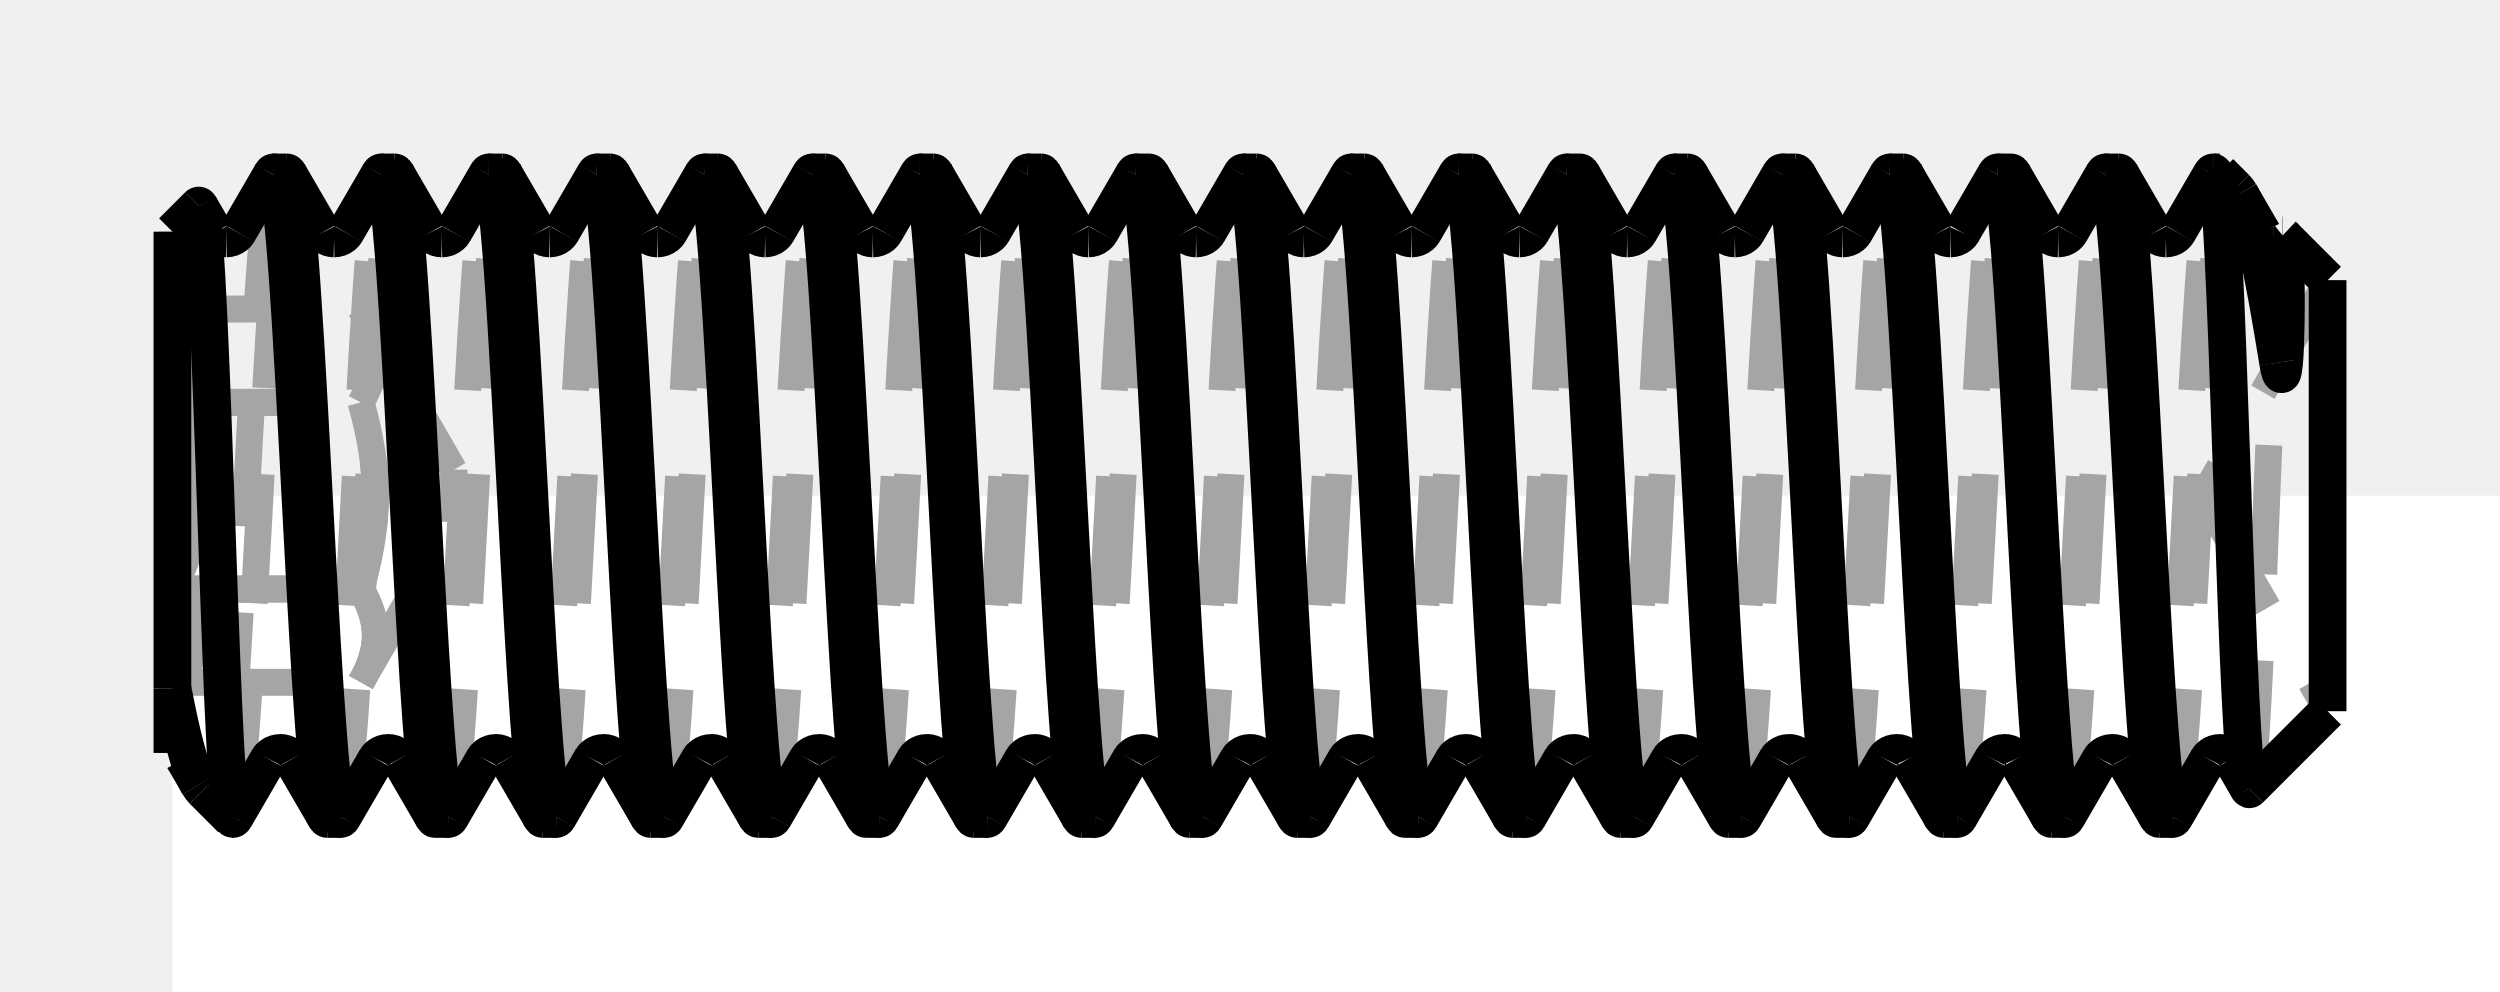
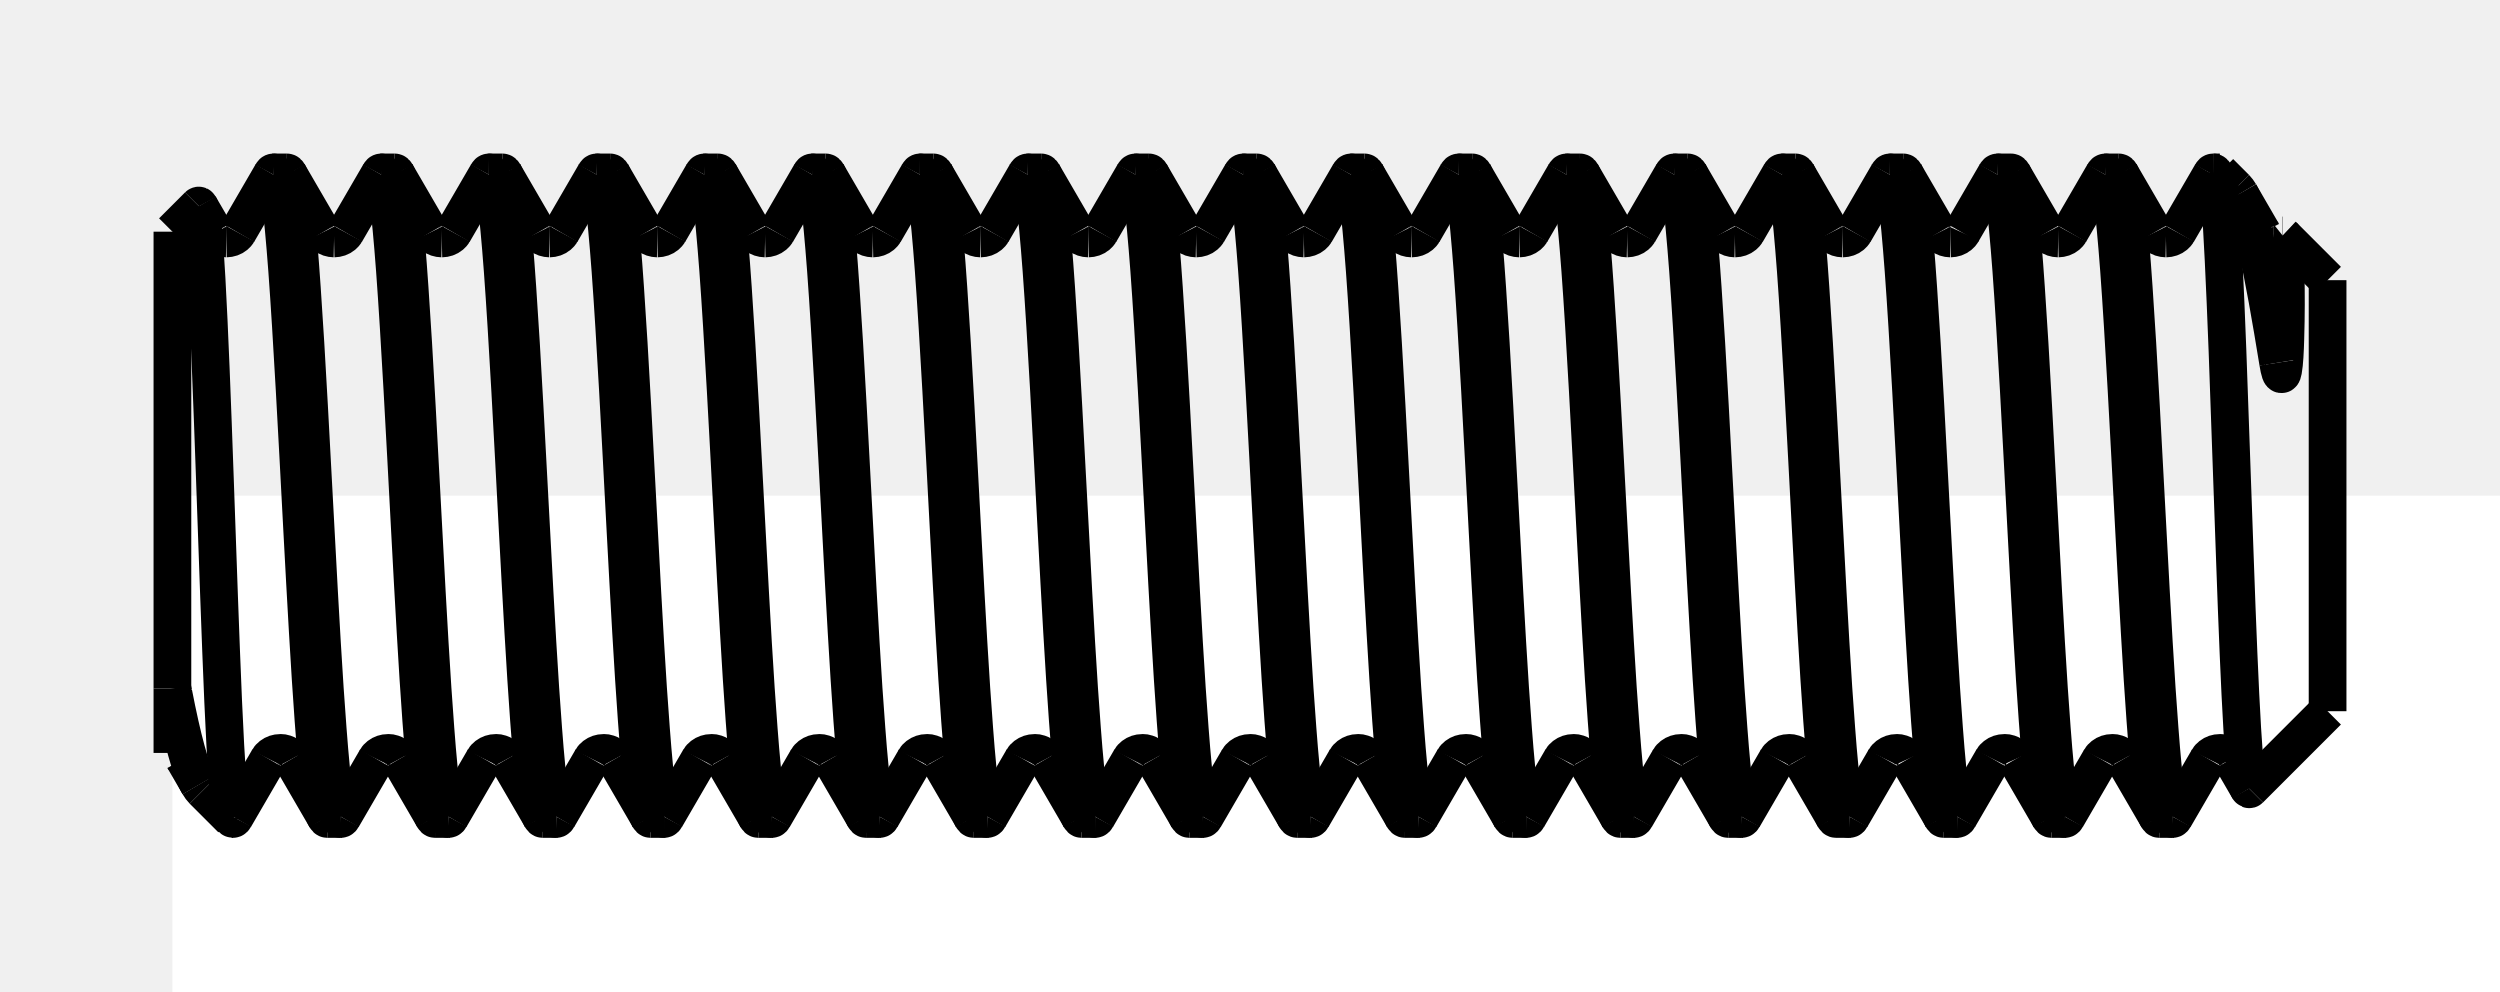
<svg xmlns="http://www.w3.org/2000/svg" viewBox="-1.6 -4.6 23.2 9.2">
  <rect width="100%" height="100%" fill="white" />
-   <g fill="none" stroke="rgb(165, 165, 165)" stroke-dasharray="1.2,0.8" stroke-linecap="butt" stroke-linejoin="miter" stroke-width="0.25" transform="scale(1, -1)">
-     <path d="M0, 2.45 Q0, 2.432 0, 2.414  Q0, 2.361 0, 2.308  Q0, 2.222 0, 2.135  Q0, 2.018 0, 1.9  Q0, 1.755 0, 1.61  Q0, 1.441 0, 1.273  Q0, 1.085 0, 0.898  Q0, 0.698 0, 0.498  Q0, 0.084 0, -0.334  Q0, -0.538 0, -0.742  Q0, -0.935 0, -1.128  Q0, -1.305 0, -1.481  Q0, -1.636 0, -1.791 " />
-     <path d="M0, -1.791 C0, -1.928 0, -2.06 0, -2.16  C0, -2.309 0, -2.384 0, -2.387 " />
-     <path d="M0, -1.741 L0, -1.697  L0, -1.568  L0, -1.361  L0, -1.085  L0, -0.755  L0, -0.387  L0, -1.11022e-16  L0, 0.387  L0, 0.755  L0, 1.085  L0, 1.361  L0, 1.568  L0, 1.697  L0, 1.741 " />
-     <path d="M0, 1.741 L0, 1.697  L0, 1.568  L0, 1.361  L0, 1.085  L0, 0.755  L0, 0.387  L0, 3.33067e-16  L0, -0.387  L0, -0.755  L0, -1.085  L0, -1.361  L0, -1.568  L0, -1.697  L0, -1.741 " />
-     <path d="M0.241, 2.691 C0.222, 2.673 0.202, 2.502 0.183, 2.207  C0.164, 1.918 0.144, 1.508 0.125, 1.043  C0.087, 0.142 0.048, -0.957 0.009, -1.641 " />
-     <path d="M0.009, -1.641 Q0.004, -1.72 8.67362e-18, -1.791 " />
-     <path d="M0.284, -2.734 C0.376, -2.828 0.464, -2.662 0.55, -2.281 " />
-     <path d="M0.55, -2.281 C0.55, -2.51 0.55, -2.691 0.55, -2.814  C0.55, -2.848 0.55, -2.879 0.55, -2.905  C0.55, -2.929 0.55, -2.949 0.55, -2.966  C0.55, -2.98 0.55, -2.99 0.55, -2.996  C0.55, -2.997 0.55, -2.999 0.55, -3 " />
-     <path d="M0.009, 0.866 L0.071, 0.733  L0.124, 0.604  L0.166, 0.479  L0.199, 0.356  L0.222, 0.236  L0.236, 0.118  L0.241, -1.66533e-16  L0.236, -0.118  L0.222, -0.236  L0.199, -0.356  L0.166, -0.479  L0.124, -0.604  L0.071, -0.733  L0.009, -0.866 " />
-     <path d="M0.009, -0.866 L0.071, -0.933  L0.124, -0.997  L0.166, -1.06  L0.199, -1.121  L0.222, -1.181  L0.236, -1.24  L0.241, -1.299  L0.236, -1.358  L0.222, -1.417  L0.199, -1.477  L0.166, -1.538  L0.124, -1.601  L0.071, -1.665  L0.009, -1.732 " />
-     <path id="11" d=" M 4.35515e-16 -1.741 L 0.009 -1.732 " />
-     <path d="M0.009, -1.732 L0.071, -1.665  L0.124, -1.601  L0.166, -1.538  L0.199, -1.477  L0.222, -1.417  L0.236, -1.358  L0.241, -1.299  L0.236, -1.24  L0.222, -1.181  L0.199, -1.121  L0.166, -1.06  L0.124, -0.997  L0.071, -0.933  L0.009, -0.866 " />
-     <path d="M0.009, -0.866 L0.071, -0.733  L0.124, -0.604  L0.166, -0.479  L0.199, -0.356  L0.222, -0.236  L0.236, -0.118  L0.241, 5.55112e-17  L0.236, 0.118  L0.222, 0.236  L0.199, 0.356  L0.166, 0.479  L0.124, 0.604  L0.071, 0.733  L0.009, 0.866 " />
-     <path d="M0.009, 0.866 L0.071, 0.933  L0.124, 0.997  L0.166, 1.06  L0.199, 1.121  L0.222, 1.181  L0.236, 1.24  L0.241, 1.299  L0.236, 1.358  L0.222, 1.417  L0.199, 1.477  L0.166, 1.538  L0.124, 1.601  L0.071, 1.665  L0.009, 1.732 " />
-     <path d="M0.009, 1.732 L0.071, 1.665  L0.124, 1.601  L0.166, 1.538  L0.199, 1.477  L0.222, 1.417  L0.236, 1.358  L0.241, 1.299  L0.236, 1.24  L0.222, 1.181  L0.199, 1.121  L0.166, 1.06  L0.124, 0.997  L0.071, 0.933  L0.009, 0.866 " />
-     <path d="M0.55, -2.281 C0.604, -1.618 0.659, -0.53 0.713, 0.486  C0.742, 1.024 0.771, 1.537 0.8, 1.951  C0.841, 2.539 0.882, 2.92 0.923, 2.987 " />
-     <path d="M0.577, -2.987 C0.615, -2.924 0.654, -2.588 0.692, -2.063  C0.727, -1.58 0.762, -0.941 0.798, -0.278  C0.844, 0.591 0.89, 1.489 0.936, 2.108  C0.978, 2.674 1.02, 3.003 1.062, 3 " />
-     <path id="18" d=" M 0.009 -0.866 L 1.75 -0.866 " />
-     <path d="M1.75, 0.866 C1.928, 0.233 1.928, -0.233 1.75, -0.866 " />
-     <path id="20" d=" M 0.009 0.866 L 1.75 0.866 " />
-     <path d="M1.75, 1.732 C1.928, 1.416 1.928, 1.182 1.75, 0.866 " />
-     <path id="22" d=" M 0.009 1.732 L 1.75 1.732 " />
-     <path d="M1.75, 0.866 C1.928, 1.182 1.928, 1.416 1.75, 1.732 " />
-     <path id="24" d=" M 0.009 0.866 L 1.75 0.866 " />
-     <path d="M1.75, -0.866 C1.928, -0.233 1.928, 0.233 1.75, 0.866 " />
-     <path id="26" d=" M 0.009 -0.866 L 1.75 -0.866 " />
-     <path d="M1.75, -1.732 C1.928, -1.416 1.928, -1.182 1.75, -0.866 " />
-     <path id="28" d=" M 0.009 -1.732 L 1.75 -1.732 " />
-     <path d="M1.75, -0.866 C1.928, -1.182 1.928, -1.416 1.75, -1.732 " />
-     <path d="M1.437, -3 C1.478, -3.003 1.519, -2.694 1.56, -2.157  C1.595, -1.692 1.631, -1.061 1.666, -0.397  C1.711, 0.438 1.756, 1.315 1.8, 1.952  C1.841, 2.54 1.882, 2.92 1.923, 2.987 " />
-     <path d="M1.577, -2.987 C1.615, -2.924 1.653, -2.59 1.692, -2.066  C1.727, -1.588 1.762, -0.955 1.797, -0.297  C1.843, 0.576 1.89, 1.481 1.936, 2.104  C1.978, 2.673 2.02, 3.003 2.062, 3 " />
-     <path id="32" d=" M 1.75 -1.732 L 2.611 -0.24 " />
-     <path d="M2.611, -0.24 C2.611, -0.238 2.611, -0.236 2.611, -0.234  C2.611, -0.228 2.611, -0.222 2.611, -0.216  C2.611, -0.207 2.611, -0.197 2.611, -0.188  C2.611, -0.164 2.611, -0.136 2.611, -0.104  C2.611, -0.071 2.611, -0.036 2.611, -2.77556e-17  C2.611, 0.054 2.611, 0.106 2.611, 0.15  C2.611, 0.162 2.611, 0.175 2.611, 0.188  C2.611, 0.197 2.611, 0.207 2.611, 0.216  C2.611, 0.222 2.611, 0.228 2.611, 0.234  C2.611, 0.236 2.611, 0.238 2.611, 0.24 " />
-     <path d="M2.611, 0.24 C2.611, 0.238 2.611, 0.236 2.611, 0.234  C2.611, 0.228 2.611, 0.222 2.611, 0.216  C2.611, 0.207 2.611, 0.197 2.611, 0.188  C2.611, 0.164 2.611, 0.136 2.611, 0.104  C2.611, 0.071 2.611, 0.036 2.611, 5.55112e-17  C2.611, -0.054 2.611, -0.106 2.611, -0.15  C2.611, -0.162 2.611, -0.175 2.611, -0.188  C2.611, -0.197 2.611, -0.207 2.611, -0.216  C2.611, -0.222 2.611, -0.228 2.611, -0.234  C2.611, -0.236 2.611, -0.238 2.611, -0.24 " />
-     <path d="M2.437, -3 C2.478, -3.003 2.519, -2.693 2.56, -2.155  C2.596, -1.686 2.632, -1.048 2.667, -0.378  C2.712, 0.452 2.756, 1.321 2.8, 1.953  C2.841, 2.541 2.882, 2.92 2.923, 2.987 " />
-     <path d="M2.577, -2.987 C2.615, -2.924 2.654, -2.589 2.692, -2.064  C2.727, -1.587 2.762, -0.956 2.797, -0.3  C2.843, 0.575 2.89, 1.481 2.936, 2.104  C2.978, 2.673 3.02, 3.003 3.062, 3 " />
-     <path d="M3.437, -3 C3.478, -3.003 3.519, -2.692 3.56, -2.153  C3.596, -1.689 3.631, -1.059 3.666, -0.396  C3.711, 0.439 3.756, 1.317 3.8, 1.954  C3.841, 2.541 3.882, 2.92 3.923, 2.987 " />
-     <path d="M3.577, -2.987 C3.615, -2.924 3.653, -2.589 3.692, -2.065  C3.727, -1.585 3.762, -0.949 3.797, -0.288  C3.844, 0.584 3.89, 1.486 3.936, 2.107  C3.978, 2.674 4.02, 3.003 4.062, 3 " />
-     <path d="M4.437, -3 C4.478, -3.003 4.519, -2.692 4.56, -2.152  C4.596, -1.688 4.631, -1.06 4.666, -0.399  C4.711, 0.433 4.755, 1.308 4.8, 1.946  C4.841, 2.537 4.882, 2.92 4.923, 2.987 " />
-     <path d="M4.577, -2.987 C4.615, -2.924 4.653, -2.59 4.692, -2.065  C4.727, -1.584 4.762, -0.945 4.797, -0.282  C4.844, 0.587 4.89, 1.485 4.936, 2.105  C4.978, 2.673 5.02, 3.003 5.062, 3 " />
-     <path d="M5.437, -3 C5.478, -3.003 5.519, -2.691 5.56, -2.151  C5.596, -1.686 5.631, -1.056 5.667, -0.393  C5.711, 0.443 5.756, 1.321 5.801, 1.958  C5.841, 2.542 5.882, 2.92 5.923, 2.987 " />
-     <path d="M5.577, -2.987 C5.615, -2.924 5.653, -2.59 5.692, -2.066  C5.727, -1.588 5.762, -0.954 5.797, -0.295  C5.843, 0.581 5.89, 1.488 5.937, 2.111  C5.979, 2.676 6.021, 3.003 6.062, 3 " />
-     <path d="M6.437, -3 C6.478, -3.003 6.519, -2.696 6.559, -2.162  C6.595, -1.696 6.631, -1.062 6.667, -0.394  C6.711, 0.443 6.756, 1.322 6.801, 1.959  C6.841, 2.543 6.882, 2.92 6.923, 2.987 " />
-     <path d="M6.577, -2.987 C6.615, -2.924 6.653, -2.591 6.691, -2.068  C6.726, -1.591 6.761, -0.959 6.796, -0.302  C6.843, 0.572 6.89, 1.479 6.936, 2.103  C6.978, 2.672 7.02, 3.003 7.062, 3 " />
-     <path d="M7.437, -3 C7.478, -3.003 7.519, -2.695 7.56, -2.16  C7.595, -1.693 7.631, -1.058 7.667, -0.389  C7.711, 0.442 7.756, 1.315 7.8, 1.95  C7.841, 2.539 7.882, 2.92 7.923, 2.987 " />
-     <path d="M7.577, -2.987 C7.615, -2.924 7.653, -2.591 7.691, -2.069  C7.727, -1.585 7.762, -0.942 7.798, -0.275  C7.844, 0.591 7.89, 1.485 7.936, 2.103  C7.978, 2.672 8.02, 3.003 8.062, 3 " />
-     <path d="M8.437, -3 C8.478, -3.003 8.519, -2.695 8.56, -2.159  C8.595, -1.695 8.631, -1.064 8.666, -0.4  C8.711, 0.437 8.756, 1.317 8.8, 1.955  C8.841, 2.541 8.882, 2.92 8.923, 2.987 " />
-     <path d="M8.577, -2.987 C8.615, -2.923 8.654, -2.586 8.692, -2.058  C8.727, -1.575 8.763, -0.936 8.798, -0.274  C8.844, 0.594 8.89, 1.491 8.936, 2.108  C8.978, 2.674 9.021, 3.003 9.062, 3 " />
-     <path d="M9.437, -3 C9.478, -3.003 9.519, -2.694 9.56, -2.157  C9.597, -1.674 9.634, -1.012 9.671, -0.319  C9.714, 0.493 9.757, 1.337 9.8, 1.955  C9.841, 2.541 9.882, 2.92 9.923, 2.987 " />
-     <path d="M9.577, -2.987 C9.615, -2.923 9.654, -2.587 9.692, -2.058  C9.727, -1.577 9.763, -0.939 9.798, -0.278  C9.844, 0.592 9.89, 1.49 9.937, 2.108  C9.979, 2.675 10.021, 3.003 10.062, 3 " />
-     <path d="M10.438, -3 C10.478, -3.003 10.519, -2.694 10.56, -2.157  C10.595, -1.693 10.631, -1.063 10.666, -0.399  C10.711, 0.439 10.756, 1.319 10.801, 1.958  C10.841, 2.542 10.882, 2.92 10.923, 2.987 " />
-     <path d="M10.577, -2.987 C10.615, -2.924 10.654, -2.587 10.692, -2.059  C10.727, -1.579 10.762, -0.943 10.797, -0.284  C10.844, 0.586 10.89, 1.485 10.936, 2.104  C10.978, 2.673 11.02, 3.003 11.062, 3 " />
-     <path d="M11.438, -3 C11.478, -3.003 11.519, -2.694 11.56, -2.157  C11.595, -1.694 11.631, -1.065 11.666, -0.402  C11.711, 0.437 11.756, 1.32 11.801, 1.959  C11.841, 2.543 11.882, 2.92 11.923, 2.987 " />
-     <path d="M11.577, -2.987 C11.615, -2.924 11.654, -2.588 11.692, -2.061  C11.727, -1.584 11.762, -0.954 11.797, -0.3  C11.843, 0.578 11.89, 1.486 11.937, 2.11  C11.979, 2.675 12.021, 3.003 12.062, 3 " />
-     <path d="M12.438, -3 C12.478, -3.003 12.519, -2.693 12.56, -2.156  C12.596, -1.689 12.631, -1.054 12.667, -0.386  C12.711, 0.444 12.756, 1.315 12.8, 1.949  C12.841, 2.539 12.882, 2.92 12.923, 2.987 " />
-     <path d="M12.577, -2.987 C12.615, -2.924 12.653, -2.59 12.692, -2.066  C12.727, -1.584 12.762, -0.944 12.798, -0.281  C12.844, 0.592 12.89, 1.494 12.937, 2.113  C12.979, 2.676 13.021, 3.003 13.062, 3 " />
-     <path d="M13.438, -3 C13.478, -3.003 13.519, -2.692 13.56, -2.153  C13.595, -1.69 13.631, -1.062 13.666, -0.401  C13.711, 0.438 13.756, 1.32 13.801, 1.959  C13.841, 2.543 13.882, 2.92 13.923, 2.987 " />
-     <path d="M13.577, -2.987 C13.616, -2.923 13.654, -2.585 13.692, -2.056  C13.727, -1.579 13.762, -0.951 13.797, -0.297  C13.843, 0.575 13.889, 1.478 13.936, 2.101  C13.978, 2.672 14.02, 3.003 14.062, 3 " />
-     <path d="M14.438, -3 C14.478, -3.003 14.519, -2.692 14.56, -2.152  C14.596, -1.688 14.631, -1.059 14.666, -0.397  C14.711, 0.435 14.755, 1.308 14.8, 1.945  C14.841, 2.537 14.882, 2.92 14.923, 2.987 " />
-     <path d="M14.577, -2.987 C14.615, -2.924 14.653, -2.591 14.691, -2.069  C14.727, -1.587 14.762, -0.947 14.797, -0.283  C14.844, 0.589 14.89, 1.491 14.937, 2.11  C14.979, 2.675 15.021, 3.003 15.062, 3 " />
-     <path d="M15.438, -3 C15.478, -3.003 15.519, -2.692 15.56, -2.153  C15.595, -1.689 15.631, -1.059 15.666, -0.396  C15.711, 0.438 15.756, 1.315 15.8, 1.952  C15.841, 2.54 15.882, 2.92 15.923, 2.987 " />
-     <path d="M15.577, -2.987 C15.615, -2.924 15.653, -2.59 15.692, -2.066  C15.727, -1.586 15.762, -0.95 15.797, -0.29  C15.844, 0.585 15.89, 1.49 15.937, 2.111  C15.979, 2.676 16.021, 3.003 16.062, 3 " />
-     <path d="M16.438, -3 C16.478, -3.003 16.519, -2.696 16.559, -2.163  C16.595, -1.693 16.631, -1.051 16.668, -0.376  C16.712, 0.451 16.756, 1.317 16.8, 1.948  C16.841, 2.538 16.882, 2.92 16.923, 2.987 " />
-     <path d="M16.577, -2.987 C16.615, -2.924 16.654, -2.589 16.692, -2.065  C16.727, -1.585 16.762, -0.949 16.797, -0.289  C16.843, 0.581 16.89, 1.482 16.936, 2.102  C16.978, 2.672 17.02, 3.003 17.062, 3 " />
-     <path d="M17.438, -3 C17.478, -3.003 17.519, -2.692 17.56, -2.151  C17.596, -1.687 17.631, -1.058 17.666, -0.395  C17.711, 0.437 17.756, 1.311 17.8, 1.948  C17.841, 2.538 17.882, 2.92 17.923, 2.987 " />
-     <path d="M17.577, -2.987 C17.615, -2.924 17.654, -2.587 17.692, -2.06  C17.727, -1.579 17.762, -0.944 17.797, -0.284  C17.844, 0.585 17.89, 1.483 17.936, 2.102  C17.978, 2.672 18.02, 3.003 18.062, 3 " />
-     <path d="M18.438, -3 C18.478, -3.003 18.519, -2.695 18.559, -2.161  C18.595, -1.694 18.631, -1.057 18.667, -0.388  C18.711, 0.446 18.756, 1.32 18.8, 1.956  C18.841, 2.542 18.882, 2.92 18.923, 2.987 " />
-     <path d="M19.582, 2.415 Q19.565, 2.399 19.541, 2.126 " />
-     <path d="M19, 3 Q19, 2.998 19, 2.772 " />
-     <path d="M18.577, -2.987 C18.615, -2.924 18.654, -2.588 18.692, -2.062  C18.727, -1.579 18.763, -0.938 18.798, -0.274  C18.844, 0.596 18.89, 1.494 18.937, 2.111  C18.958, 2.397 18.979, 2.617 19, 2.772 " />
-     <path d="M19, 2.772 Q19.073, 2.927 19.148, 2.852 " />
-     <path d="M19.277, -2.723 C19.299, -2.703 19.32, -2.49 19.342, -2.126  C19.364, -1.762 19.387, -1.245 19.409, -0.682  C19.431, -0.136 19.453, 0.45 19.475, 0.956  C19.497, 1.455 19.519, 1.874 19.541, 2.126 " />
-     <path d="M20, 2 L20, 1.95  L20, 1.802  L20, 1.564  L20, 1.247  L20, 0.868  L20, 0.445  L20, 1.11022e-16  L20, -0.445  L20, -0.868  L20, -1.247  L20, -1.564  L20, -1.802  L20, -1.95  L20, -2 " />
-     <path id="74" d=" M 20 2 L 18.845 -7.01487e-14 " />
-   </g>
-   <g fill="none" stroke="rgb(165, 165, 165)" stroke-dasharray="1.2,0.8" stroke-linecap="butt" stroke-linejoin="miter" stroke-width="0.25" transform="scale(1, -1)">
-     <path id="1" d=" M 0.009 1.732 L 7.84749e-13 1.741 " />
-     <path id="2" d=" M 2.611 0.24 L 1.75 1.732 " />
-     <path id="3" d=" M 18.845 -3.93875e-13 L 20 -2 " />
-   </g>
  <g fill="none" stroke="rgb(0, 0, 0)" stroke-linecap="butt" stroke-linejoin="miter" stroke-width="0.35" transform="scale(1, -1)">
    <path d="M0.107, -2.443 Q0.101, -2.432 0.083, -2.416  Q0.049, -2.388 3.61106e-12, -2.387 " />
    <path d="M0.607, 2.443 Q0.601, 2.432 0.583, 2.416  Q0.549, 2.388 0.5, 2.387 " />
    <path id="3" d=" M 0.284 -2.734 L 0.55 -3 " />
    <path d="M0.923, 2.987 L0.607, 2.443 " />
    <path d="M0.245, -2.681 L0.107, -2.443 " />
    <path d="M1.107, -2.443 Q1.101, -2.432 1.083, -2.416  Q1.06, -2.396 1.026, -2.389  Q1.013, -2.388 1, -2.387  Q0.954, -2.388 0.92, -2.414  Q0.899, -2.431 0.893, -2.443 " />
    <path d="M1.607, 2.443 Q1.601, 2.432 1.583, 2.416  Q1.549, 2.388 1.5, 2.387 " />
    <path d="M0.5, 2.387 Q0.454, 2.388 0.42, 2.414  Q0.399, 2.431 0.393, 2.443 " />
    <path id="9" d=" M 0.55 -3 L 0.562 -3 " />
    <path d="M0.393, 2.443 L0.251, 2.687 " />
    <path d="M0.893, -2.443 L0.577, -2.987 " />
    <path d="M1.423, -2.987 L1.107, -2.443 " />
    <path d="M1.923, 2.987 L1.607, 2.443 " />
    <path d="M2.107, -2.443 Q2.101, -2.432 2.083, -2.416  Q2.06, -2.396 2.026, -2.389  Q2.013, -2.388 2, -2.387  Q1.954, -2.388 1.92, -2.414  Q1.899, -2.431 1.893, -2.443 " />
    <path d="M2.607, 2.443 Q2.601, 2.432 2.583, 2.416  Q2.549, 2.388 2.5, 2.387 " />
    <path d="M1.5, 2.387 Q1.454, 2.388 1.42, 2.414  Q1.399, 2.431 1.393, 2.443 " />
    <path id="17" d=" M 1.437 -3 L 1.562 -3 " />
    <path d="M1.393, 2.443 L1.077, 2.987 " />
    <path d="M1.893, -2.443 L1.577, -2.987 " />
    <path d="M2.423, -2.987 L2.107, -2.443 " />
    <path d="M2.923, 2.987 L2.607, 2.443 " />
    <path d="M3.107, -2.443 Q3.101, -2.432 3.083, -2.416  Q3.06, -2.396 3.026, -2.389  Q3.013, -2.388 3, -2.387  Q2.954, -2.388 2.92, -2.414  Q2.899, -2.431 2.893, -2.443 " />
    <path d="M3.607, 2.443 Q3.601, 2.432 3.583, 2.416  Q3.549, 2.388 3.5, 2.387 " />
    <path d="M2.5, 2.387 Q2.454, 2.388 2.42, 2.414  Q2.399, 2.431 2.393, 2.443 " />
    <path id="25" d=" M 2.437 -3 L 2.562 -3 " />
    <path d="M2.393, 2.443 L2.077, 2.987 " />
    <path d="M2.893, -2.443 L2.577, -2.987 " />
    <path d="M3.423, -2.987 L3.107, -2.443 " />
    <path d="M3.923, 2.987 L3.607, 2.443 " />
    <path d="M4.107, -2.443 Q4.101, -2.432 4.083, -2.416  Q4.06, -2.396 4.026, -2.389  Q4.013, -2.388 4, -2.387  Q3.954, -2.388 3.92, -2.414  Q3.899, -2.431 3.893, -2.443 " />
    <path d="M4.607, 2.443 Q4.601, 2.432 4.583, 2.416  Q4.549, 2.388 4.5, 2.387 " />
    <path d="M3.5, 2.387 Q3.454, 2.388 3.42, 2.414  Q3.399, 2.431 3.393, 2.443 " />
    <path id="33" d=" M 3.437 -3 L 3.562 -3 " />
    <path d="M3.393, 2.443 L3.077, 2.987 " />
    <path d="M3.893, -2.443 L3.577, -2.987 " />
    <path d="M4.423, -2.987 L4.107, -2.443 " />
    <path d="M4.923, 2.987 L4.607, 2.443 " />
    <path d="M5.107, -2.443 Q5.101, -2.432 5.083, -2.416  Q5.06, -2.396 5.026, -2.389  Q5.013, -2.388 5, -2.387  Q4.954, -2.388 4.92, -2.414  Q4.899, -2.431 4.893, -2.443 " />
    <path d="M5.607, 2.443 Q5.601, 2.432 5.583, 2.416  Q5.549, 2.388 5.5, 2.387 " />
    <path d="M4.5, 2.387 Q4.454, 2.388 4.42, 2.414  Q4.399, 2.431 4.393, 2.443 " />
    <path id="41" d=" M 4.437 -3 L 4.562 -3 " />
    <path d="M4.393, 2.443 L4.077, 2.987 " />
    <path d="M4.893, -2.443 L4.577, -2.987 " />
    <path d="M5.423, -2.987 L5.107, -2.443 " />
    <path d="M5.923, 2.987 L5.607, 2.443 " />
    <path d="M6.107, -2.443 Q6.101, -2.432 6.083, -2.416  Q6.06, -2.396 6.026, -2.389  Q6.013, -2.388 6, -2.387  Q5.954, -2.388 5.92, -2.414  Q5.899, -2.431 5.893, -2.443 " />
    <path d="M6.607, 2.443 Q6.601, 2.432 6.583, 2.416  Q6.549, 2.388 6.5, 2.387 " />
    <path d="M5.5, 2.387 Q5.454, 2.388 5.42, 2.414  Q5.399, 2.431 5.393, 2.443 " />
    <path id="49" d=" M 5.437 -3 L 5.562 -3 " />
    <path d="M5.393, 2.443 L5.077, 2.987 " />
    <path d="M5.893, -2.443 L5.577, -2.987 " />
    <path d="M6.423, -2.987 L6.107, -2.443 " />
    <path d="M6.923, 2.987 L6.607, 2.443 " />
    <path d="M7.107, -2.443 Q7.101, -2.432 7.083, -2.416  Q7.06, -2.396 7.026, -2.389  Q7.013, -2.388 7, -2.387  Q6.954, -2.388 6.92, -2.414  Q6.899, -2.431 6.893, -2.443 " />
    <path d="M7.607, 2.443 Q7.601, 2.432 7.583, 2.416  Q7.549, 2.388 7.5, 2.387 " />
    <path d="M6.5, 2.387 Q6.454, 2.388 6.42, 2.414  Q6.399, 2.431 6.393, 2.443 " />
    <path id="57" d=" M 6.437 -3 L 6.562 -3 " />
    <path d="M6.393, 2.443 L6.077, 2.987 " />
    <path d="M6.893, -2.443 L6.577, -2.987 " />
    <path d="M7.423, -2.987 L7.107, -2.443 " />
    <path d="M7.923, 2.987 L7.607, 2.443 " />
    <path d="M8.107, -2.443 Q8.101, -2.432 8.083, -2.416  Q8.06, -2.396 8.026, -2.389  Q8.013, -2.388 8, -2.387  Q7.954, -2.388 7.92, -2.414  Q7.899, -2.431 7.893, -2.443 " />
    <path d="M8.607, 2.443 Q8.601, 2.432 8.583, 2.416  Q8.549, 2.388 8.5, 2.387 " />
    <path d="M7.5, 2.387 Q7.454, 2.388 7.42, 2.414  Q7.399, 2.431 7.393, 2.443 " />
    <path id="65" d=" M 7.437 -3 L 7.562 -3 " />
    <path d="M7.393, 2.443 L7.077, 2.987 " />
    <path d="M7.893, -2.443 L7.577, -2.987 " />
    <path d="M8.423, -2.987 L8.107, -2.443 " />
    <path d="M8.923, 2.987 L8.607, 2.443 " />
    <path d="M9.107, -2.443 Q9.101, -2.432 9.083, -2.416  Q9.06, -2.396 9.026, -2.389  Q9.013, -2.388 9, -2.387  Q8.954, -2.388 8.92, -2.414  Q8.899, -2.431 8.893, -2.443 " />
    <path d="M9.607, 2.443 Q9.601, 2.432 9.583, 2.416  Q9.549, 2.388 9.5, 2.387 " />
    <path d="M8.5, 2.387 Q8.454, 2.388 8.42, 2.414  Q8.399, 2.431 8.393, 2.443 " />
    <path id="73" d=" M 8.437 -3 L 8.562 -3 " />
    <path d="M8.393, 2.443 L8.077, 2.987 " />
    <path d="M8.893, -2.443 L8.577, -2.987 " />
    <path d="M9.423, -2.987 L9.107, -2.443 " />
    <path d="M9.923, 2.987 L9.607, 2.443 " />
    <path d="M10.107, -2.443 Q10.101, -2.432 10.083, -2.416  Q10.06, -2.396 10.026, -2.389  Q10.013, -2.388 10, -2.387  Q9.954, -2.388 9.92, -2.414  Q9.899, -2.431 9.893, -2.443 " />
    <path d="M10.607, 2.443 Q10.601, 2.432 10.583, 2.416  Q10.549, 2.388 10.5, 2.387 " />
    <path d="M9.5, 2.387 Q9.454, 2.388 9.42, 2.414  Q9.399, 2.431 9.393, 2.443 " />
    <path id="81" d=" M 9.437 -3 L 9.562 -3 " />
    <path d="M9.393, 2.443 L9.077, 2.987 " />
    <path d="M9.893, -2.443 L9.577, -2.987 " />
    <path d="M10.423, -2.987 L10.107, -2.443 " />
    <path d="M10.923, 2.987 L10.607, 2.443 " />
    <path d="M11.107, -2.443 Q11.101, -2.432 11.083, -2.416  Q11.06, -2.396 11.026, -2.389  Q11.013, -2.388 11, -2.387  Q10.954, -2.388 10.92, -2.414  Q10.899, -2.431 10.893, -2.443 " />
    <path d="M11.607, 2.443 Q11.601, 2.432 11.583, 2.416  Q11.549, 2.388 11.5, 2.387 " />
    <path d="M10.5, 2.387 Q10.454, 2.388 10.42, 2.414  Q10.399, 2.431 10.393, 2.443 " />
    <path id="89" d=" M 10.438 -3 L 10.562 -3 " />
    <path d="M10.393, 2.443 L10.077, 2.987 " />
    <path d="M10.893, -2.443 L10.577, -2.987 " />
    <path d="M11.423, -2.987 L11.107, -2.443 " />
    <path d="M11.923, 2.987 L11.607, 2.443 " />
    <path d="M12.107, -2.443 Q12.101, -2.432 12.083, -2.416  Q12.06, -2.396 12.026, -2.389  Q12.013, -2.388 12, -2.387  Q11.954, -2.388 11.92, -2.414  Q11.899, -2.431 11.893, -2.443 " />
    <path d="M12.607, 2.443 Q12.601, 2.432 12.583, 2.416  Q12.549, 2.388 12.5, 2.387 " />
    <path d="M11.5, 2.387 Q11.454, 2.388 11.42, 2.414  Q11.399, 2.431 11.393, 2.443 " />
    <path id="97" d=" M 11.438 -3 L 11.562 -3 " />
    <path d="M11.393, 2.443 L11.077, 2.987 " />
    <path d="M11.893, -2.443 L11.577, -2.987 " />
    <path d="M12.423, -2.987 L12.107, -2.443 " />
    <path d="M12.923, 2.987 L12.607, 2.443 " />
    <path d="M13.107, -2.443 Q13.101, -2.432 13.083, -2.416  Q13.06, -2.396 13.026, -2.389  Q13.013, -2.388 13, -2.387  Q12.954, -2.388 12.92, -2.414  Q12.899, -2.431 12.893, -2.443 " />
    <path d="M13.607, 2.443 Q13.601, 2.432 13.583, 2.416  Q13.549, 2.388 13.5, 2.387 " />
    <path d="M12.5, 2.387 Q12.454, 2.388 12.42, 2.414  Q12.399, 2.431 12.393, 2.443 " />
    <path id="105" d=" M 12.438 -3 L 12.562 -3 " />
    <path d="M12.393, 2.443 L12.077, 2.987 " />
    <path d="M12.893, -2.443 L12.577, -2.987 " />
    <path d="M13.423, -2.987 L13.107, -2.443 " />
    <path d="M13.923, 2.987 L13.607, 2.443 " />
    <path d="M14.107, -2.443 Q14.101, -2.432 14.083, -2.416  Q14.06, -2.396 14.026, -2.389  Q14.013, -2.388 14, -2.387  Q13.954, -2.388 13.92, -2.414  Q13.899, -2.431 13.893, -2.443 " />
    <path d="M14.607, 2.443 Q14.601, 2.432 14.583, 2.416  Q14.549, 2.388 14.5, 2.387 " />
    <path d="M13.5, 2.387 Q13.454, 2.388 13.42, 2.414  Q13.399, 2.431 13.393, 2.443 " />
    <path id="113" d=" M 13.438 -3 L 13.562 -3 " />
    <path d="M13.393, 2.443 L13.077, 2.987 " />
    <path d="M13.893, -2.443 L13.577, -2.987 " />
    <path d="M14.423, -2.987 L14.107, -2.443 " />
    <path d="M14.923, 2.987 L14.607, 2.443 " />
    <path d="M15.107, -2.443 Q15.101, -2.432 15.083, -2.416  Q15.06, -2.396 15.026, -2.389  Q15.013, -2.388 15, -2.387  Q14.954, -2.388 14.92, -2.414  Q14.899, -2.431 14.893, -2.443 " />
    <path d="M15.607, 2.443 Q15.601, 2.432 15.583, 2.416  Q15.549, 2.388 15.5, 2.387 " />
    <path d="M14.5, 2.387 Q14.454, 2.388 14.42, 2.414  Q14.399, 2.431 14.393, 2.443 " />
    <path id="121" d=" M 14.438 -3 L 14.562 -3 " />
    <path d="M14.393, 2.443 L14.077, 2.987 " />
    <path d="M14.893, -2.443 L14.577, -2.987 " />
    <path d="M15.423, -2.987 L15.107, -2.443 " />
    <path d="M15.923, 2.987 L15.607, 2.443 " />
    <path d="M16.107, -2.443 Q16.102, -2.432 16.083, -2.416  Q16.06, -2.396 16.026, -2.389  Q16.013, -2.388 16, -2.387  Q15.954, -2.388 15.92, -2.414  Q15.899, -2.431 15.893, -2.443 " />
    <path d="M16.607, 2.443 Q16.602, 2.432 16.583, 2.416  Q16.549, 2.388 16.5, 2.387 " />
    <path d="M15.5, 2.387 Q15.454, 2.388 15.42, 2.414  Q15.399, 2.431 15.393, 2.443 " />
    <path id="129" d=" M 15.438 -3 L 15.562 -3 " />
    <path d="M15.393, 2.443 L15.077, 2.987 " />
    <path d="M15.893, -2.443 L15.577, -2.987 " />
    <path d="M16.423, -2.987 L16.107, -2.443 " />
    <path d="M16.923, 2.987 L16.607, 2.443 " />
    <path d="M17.107, -2.443 Q17.102, -2.432 17.083, -2.416  Q17.06, -2.396 17.026, -2.389  Q17.013, -2.388 17, -2.387  Q16.953, -2.388 16.92, -2.414  Q16.899, -2.431 16.893, -2.443 " />
    <path d="M17.607, 2.443 Q17.601, 2.432 17.583, 2.416  Q17.549, 2.388 17.5, 2.387 " />
    <path d="M16.5, 2.387 Q16.454, 2.388 16.42, 2.414  Q16.399, 2.431 16.393, 2.443 " />
    <path id="137" d=" M 16.438 -3 L 16.562 -3 " />
    <path d="M16.393, 2.443 L16.077, 2.987 " />
    <path d="M16.893, -2.443 L16.577, -2.987 " />
    <path d="M17.423, -2.987 L17.107, -2.443 " />
    <path d="M17.923, 2.987 L17.607, 2.443 " />
    <path d="M18.107, -2.443 Q18.101, -2.432 18.083, -2.416  Q18.06, -2.396 18.026, -2.389  Q18.013, -2.388 18, -2.387  Q17.953, -2.388 17.92, -2.414  Q17.899, -2.431 17.893, -2.443 " />
    <path d="M18.607, 2.443 Q18.601, 2.432 18.583, 2.416  Q18.549, 2.388 18.5, 2.387 " />
    <path d="M17.5, 2.387 Q17.454, 2.388 17.42, 2.414  Q17.399, 2.431 17.393, 2.443 " />
    <path id="145" d=" M 17.438 -3 L 17.562 -3 " />
    <path d="M17.393, 2.443 L17.077, 2.987 " />
    <path d="M17.893, -2.443 L17.577, -2.987 " />
    <path d="M18.423, -2.987 L18.107, -2.443 " />
    <path d="M18.923, 2.987 L18.607, 2.443 " />
    <path d="M19.107, -2.443 Q19.101, -2.432 19.083, -2.416  Q19.06, -2.396 19.026, -2.389  Q19.013, -2.388 19, -2.387  Q18.953, -2.388 18.92, -2.414  Q18.899, -2.431 18.893, -2.443 " />
    <path d="M18.5, 2.387 Q18.454, 2.388 18.42, 2.414  Q18.399, 2.431 18.393, 2.443 " />
    <path d="M19.5, 2.387 Q19.548, 2.388 19.582, 2.415 " />
    <path id="153" d=" M 18.438 -3 L 18.562 -3 " />
    <path d="M18.393, 2.443 L18.077, 2.987 " />
    <path d="M18.893, -2.443 L18.577, -2.987 " />
    <path d="M19.107, -2.443 L19.267, -2.719 " />
    <path id="157" d=" M 20 -2 L 19.277 -2.723 " />
    <path d="M19.5, 2.387 Q19.454, 2.387 19.42, 2.413  Q19.399, 2.431 19.393, 2.443 " />
    <path d="M19.393, 2.443 L19.185, 2.802 " />
  </g>
  <g fill="none" stroke="rgb(0, 0, 0)" stroke-linecap="butt" stroke-linejoin="miter" stroke-width="0.35" transform="scale(1, -1)">
    <path d="M0, -1.79 L0, -1.48  L0, -1.127  L0, -0.741  L0, -0.334  L0, 0.084  L0, 0.499  L0, 0.899  L0, 1.273  L0, 1.61  L0, 1.901  L0, 2.136  L0, 2.309  L0, 2.414  L0, 2.45 " />
    <path d="M0, -2.387 C0, -2.384 0, -2.309 0, -2.159  C0, -2.06 0, -1.927 0, -1.79 " />
    <path id="3" d=" M 0 2.45 L 0.241 2.691 " />
    <path d="M1.73472e-18, -1.79 L0.009, -1.831 " />
    <path d="M0.009, -1.831 C0.09, -2.248 0.169, -2.551 0.245, -2.681 " />
    <path d="M0.245, -2.681 Q0.265, -2.715 0.284, -2.734 " />
    <path d="M0.55, -3 Q0.55, -3 0.55, -2.991 " />
    <path d="M0.241, 2.691 Q0.246, 2.696 0.251, 2.687 " />
    <path d="M0.251, 2.687 C0.273, 2.65 0.295, 2.408 0.317, 2.012  C0.343, 1.547 0.369, 0.87 0.394, 0.161  C0.42, -0.574 0.446, -1.333 0.471, -1.909  C0.498, -2.511 0.524, -2.907 0.55, -2.991 " />
    <path d="M0.923, 2.987 Q0.93, 3 0.937, 3 " />
    <path id="11" d=" M 0.937 3 L 1.062 3 " />
    <path d="M0.55, -2.991 Q0.556, -3 0.562, -3 " />
    <path d="M0.562, -3 Q0.57, -3 0.577, -2.987 " />
    <path d="M0.937, 3 C0.98, 3.003 1.022, 2.667 1.065, 2.09  C1.111, 1.464 1.158, 0.559 1.204, -0.313  C1.239, -0.971 1.274, -1.604 1.309, -2.079  C1.347, -2.596 1.385, -2.924 1.423, -2.987 " />
    <path d="M1.423, -2.987 Q1.43, -3 1.437, -3 " />
    <path d="M1.923, 2.987 Q1.93, 3 1.937, 3 " />
    <path id="17" d=" M 1.937 3 L 2.062 3 " />
    <path d="M1.062, 3 Q1.07, 3 1.077, 2.987 " />
    <path d="M1.077, 2.987 C1.118, 2.919 1.16, 2.53 1.201, 1.93  C1.246, 1.289 1.29, 0.413 1.335, -0.418  C1.37, -1.079 1.405, -1.705 1.441, -2.166  C1.481, -2.697 1.522, -3.003 1.562, -3 " />
    <path d="M1.562, -3 Q1.57, -3 1.577, -2.987 " />
    <path d="M1.937, 3 C1.98, 3.003 2.022, 2.667 2.065, 2.09  C2.111, 1.464 2.158, 0.559 2.204, -0.313  C2.239, -0.971 2.274, -1.604 2.309, -2.08  C2.347, -2.596 2.385, -2.924 2.423, -2.987 " />
    <path d="M2.423, -2.987 Q2.43, -3 2.437, -3 " />
    <path d="M2.923, 2.987 Q2.93, 3 2.937, 3 " />
    <path id="24" d=" M 2.937 3 L 3.062 3 " />
    <path d="M2.062, 3 Q2.07, 3 2.077, 2.987 " />
    <path d="M2.077, 2.987 C2.118, 2.919 2.16, 2.53 2.201, 1.93  C2.246, 1.289 2.29, 0.413 2.335, -0.418  C2.37, -1.079 2.405, -1.705 2.441, -2.166  C2.481, -2.697 2.522, -3.003 2.562, -3 " />
    <path d="M2.562, -3 Q2.57, -3 2.577, -2.987 " />
    <path d="M2.937, 3 C2.98, 3.003 3.022, 2.667 3.065, 2.09  C3.111, 1.464 3.158, 0.559 3.204, -0.313  C3.239, -0.971 3.274, -1.604 3.309, -2.08  C3.347, -2.596 3.385, -2.924 3.423, -2.987 " />
    <path d="M3.423, -2.987 Q3.43, -3 3.437, -3 " />
    <path d="M3.923, 2.987 Q3.93, 3 3.937, 3 " />
    <path id="31" d=" M 3.937 3 L 4.062 3 " />
    <path d="M3.062, 3 Q3.07, 3 3.077, 2.987 " />
    <path d="M3.077, 2.987 C3.118, 2.919 3.16, 2.53 3.201, 1.93  C3.246, 1.289 3.29, 0.413 3.335, -0.418  C3.37, -1.079 3.405, -1.705 3.441, -2.166  C3.481, -2.697 3.522, -3.003 3.562, -3 " />
    <path d="M3.562, -3 Q3.57, -3 3.577, -2.987 " />
    <path d="M3.937, 3 C3.98, 3.003 4.022, 2.667 4.065, 2.09  C4.111, 1.464 4.158, 0.559 4.204, -0.313  C4.239, -0.971 4.274, -1.604 4.309, -2.08  C4.347, -2.596 4.385, -2.924 4.423, -2.987 " />
    <path d="M4.423, -2.987 Q4.43, -3 4.437, -3 " />
    <path d="M4.923, 2.987 Q4.93, 3 4.937, 3 " />
    <path id="38" d=" M 4.937 3 L 5.062 3 " />
    <path d="M4.062, 3 Q4.07, 3 4.077, 2.987 " />
    <path d="M4.077, 2.987 C4.118, 2.919 4.16, 2.53 4.201, 1.93  C4.246, 1.289 4.29, 0.413 4.335, -0.418  C4.37, -1.079 4.405, -1.705 4.441, -2.166  C4.481, -2.697 4.522, -3.003 4.562, -3 " />
    <path d="M4.562, -3 Q4.57, -3 4.577, -2.987 " />
    <path d="M4.937, 3 C4.98, 3.003 5.022, 2.667 5.065, 2.09  C5.111, 1.464 5.158, 0.559 5.204, -0.313  C5.239, -0.971 5.274, -1.604 5.309, -2.08  C5.347, -2.596 5.385, -2.924 5.423, -2.987 " />
    <path d="M5.423, -2.987 Q5.43, -3 5.437, -3 " />
    <path d="M5.923, 2.987 Q5.93, 3 5.937, 3 " />
    <path id="45" d=" M 5.937 3 L 6.062 3 " />
    <path d="M5.062, 3 Q5.07, 3 5.077, 2.987 " />
    <path d="M5.077, 2.987 C5.118, 2.919 5.16, 2.53 5.201, 1.93  C5.246, 1.289 5.29, 0.413 5.335, -0.418  C5.37, -1.079 5.405, -1.705 5.441, -2.166  C5.481, -2.697 5.522, -3.003 5.562, -3 " />
    <path d="M5.562, -3 Q5.57, -3 5.577, -2.987 " />
    <path d="M5.937, 3 C5.98, 3.003 6.022, 2.667 6.065, 2.09  C6.111, 1.464 6.158, 0.559 6.204, -0.313  C6.239, -0.972 6.274, -1.604 6.309, -2.08  C6.347, -2.596 6.385, -2.924 6.423, -2.987 " />
    <path d="M6.423, -2.987 Q6.43, -3 6.437, -3 " />
    <path d="M6.923, 2.987 Q6.93, 3 6.937, 3 " />
    <path id="52" d=" M 6.937 3 L 7.062 3 " />
    <path d="M6.062, 3 Q6.07, 3 6.077, 2.987 " />
    <path d="M6.077, 2.987 C6.118, 2.919 6.16, 2.53 6.201, 1.93  C6.246, 1.289 6.29, 0.413 6.335, -0.418  C6.37, -1.079 6.405, -1.705 6.441, -2.166  C6.481, -2.697 6.522, -3.003 6.562, -3 " />
    <path d="M6.562, -3 Q6.57, -3 6.577, -2.987 " />
    <path d="M6.937, 3 C6.98, 3.003 7.022, 2.667 7.065, 2.09  C7.111, 1.464 7.158, 0.559 7.204, -0.313  C7.239, -0.972 7.274, -1.604 7.309, -2.08  C7.347, -2.596 7.385, -2.924 7.423, -2.987 " />
    <path d="M7.423, -2.987 Q7.43, -3 7.437, -3 " />
    <path d="M7.923, 2.987 Q7.93, 3 7.937, 3 " />
    <path id="59" d=" M 7.937 3 L 8.062 3 " />
    <path d="M7.062, 3 Q7.07, 3 7.077, 2.987 " />
    <path d="M7.077, 2.987 C7.118, 2.919 7.16, 2.53 7.201, 1.93  C7.246, 1.289 7.29, 0.413 7.335, -0.418  C7.37, -1.079 7.405, -1.705 7.441, -2.165  C7.481, -2.697 7.522, -3.003 7.562, -3 " />
    <path d="M7.562, -3 Q7.57, -3 7.577, -2.987 " />
    <path d="M7.937, 3 C7.98, 3.003 8.022, 2.667 8.065, 2.09  C8.111, 1.464 8.158, 0.559 8.204, -0.313  C8.239, -0.972 8.274, -1.604 8.309, -2.08  C8.347, -2.596 8.385, -2.924 8.423, -2.987 " />
    <path d="M8.423, -2.987 Q8.43, -3 8.437, -3 " />
    <path d="M8.923, 2.987 Q8.93, 3 8.937, 3 " />
    <path id="66" d=" M 8.937 3 L 9.062 3 " />
    <path d="M8.062, 3 Q8.07, 3 8.077, 2.987 " />
    <path d="M8.077, 2.987 C8.118, 2.919 8.16, 2.53 8.201, 1.93  C8.246, 1.289 8.29, 0.414 8.335, -0.418  C8.37, -1.079 8.405, -1.705 8.441, -2.165  C8.481, -2.697 8.522, -3.003 8.562, -3 " />
    <path d="M8.562, -3 Q8.57, -3 8.577, -2.987 " />
    <path d="M8.937, 3 C8.98, 3.003 9.022, 2.667 9.065, 2.09  C9.111, 1.464 9.158, 0.559 9.204, -0.313  C9.239, -0.972 9.274, -1.604 9.309, -2.08  C9.347, -2.596 9.385, -2.924 9.423, -2.987 " />
    <path d="M9.423, -2.987 Q9.43, -3 9.437, -3 " />
    <path d="M9.923, 2.987 Q9.93, 3 9.937, 3 " />
    <path id="73" d=" M 9.937 3 L 10.062 3 " />
    <path d="M9.062, 3 Q9.07, 3 9.077, 2.987 " />
    <path d="M9.077, 2.987 C9.118, 2.919 9.16, 2.53 9.201, 1.93  C9.246, 1.289 9.29, 0.414 9.335, -0.418  C9.37, -1.079 9.405, -1.705 9.441, -2.165  C9.481, -2.697 9.522, -3.003 9.562, -3 " />
    <path d="M9.562, -3 Q9.57, -3 9.577, -2.987 " />
    <path d="M9.937, 3 C9.98, 3.003 10.022, 2.667 10.065, 2.09  C10.111, 1.464 10.158, 0.559 10.204, -0.313  C10.239, -0.972 10.274, -1.604 10.309, -2.08  C10.347, -2.596 10.385, -2.924 10.423, -2.987 " />
    <path d="M10.423, -2.987 Q10.43, -3 10.438, -3 " />
    <path d="M10.923, 2.987 Q10.93, 3 10.938, 3 " />
    <path id="80" d=" M 10.938 3 L 11.062 3 " />
    <path d="M10.062, 3 Q10.07, 3 10.077, 2.987 " />
    <path d="M10.077, 2.987 C10.118, 2.919 10.16, 2.53 10.201, 1.93  C10.246, 1.289 10.29, 0.414 10.335, -0.418  C10.37, -1.079 10.405, -1.705 10.441, -2.165  C10.481, -2.697 10.522, -3.003 10.562, -3 " />
    <path d="M10.562, -3 Q10.57, -3 10.577, -2.987 " />
    <path d="M10.938, 3 C10.98, 3.003 11.022, 2.667 11.065, 2.09  C11.111, 1.464 11.158, 0.559 11.204, -0.313  C11.239, -0.972 11.274, -1.604 11.309, -2.08  C11.347, -2.596 11.385, -2.924 11.423, -2.987 " />
    <path d="M11.423, -2.987 Q11.43, -3 11.438, -3 " />
    <path d="M11.923, 2.987 Q11.93, 3 11.938, 3 " />
    <path id="87" d=" M 11.938 3 L 12.062 3 " />
    <path d="M11.062, 3 Q11.07, 3 11.077, 2.987 " />
    <path d="M11.077, 2.987 C11.118, 2.919 11.16, 2.53 11.201, 1.93  C11.246, 1.289 11.29, 0.414 11.335, -0.418  C11.37, -1.078 11.405, -1.705 11.441, -2.165  C11.481, -2.697 11.522, -3.003 11.562, -3 " />
    <path d="M11.562, -3 Q11.57, -3 11.577, -2.987 " />
    <path d="M11.938, 3 C11.98, 3.003 12.022, 2.667 12.065, 2.09  C12.111, 1.464 12.158, 0.559 12.204, -0.313  C12.239, -0.972 12.274, -1.604 12.309, -2.08  C12.347, -2.596 12.385, -2.924 12.423, -2.987 " />
    <path d="M12.423, -2.987 Q12.43, -3 12.438, -3 " />
    <path d="M12.923, 2.987 Q12.93, 3 12.938, 3 " />
    <path id="94" d=" M 12.938 3 L 13.062 3 " />
    <path d="M12.062, 3 Q12.07, 3 12.077, 2.987 " />
    <path d="M12.077, 2.987 C12.118, 2.919 12.16, 2.53 12.201, 1.93  C12.246, 1.289 12.29, 0.414 12.335, -0.418  C12.37, -1.078 12.405, -1.705 12.441, -2.165  C12.481, -2.697 12.522, -3.003 12.562, -3 " />
    <path d="M12.562, -3 Q12.57, -3 12.577, -2.987 " />
    <path d="M12.938, 3 C12.98, 3.003 13.022, 2.667 13.065, 2.09  C13.111, 1.464 13.158, 0.559 13.204, -0.313  C13.239, -0.972 13.274, -1.604 13.309, -2.08  C13.347, -2.596 13.385, -2.924 13.423, -2.987 " />
    <path d="M13.423, -2.987 Q13.43, -3 13.438, -3 " />
    <path d="M13.923, 2.987 Q13.93, 3 13.938, 3 " />
    <path id="101" d=" M 13.938 3 L 14.062 3 " />
    <path d="M13.062, 3 Q13.07, 3 13.077, 2.987 " />
    <path d="M13.077, 2.987 C13.118, 2.919 13.16, 2.53 13.201, 1.93  C13.246, 1.289 13.29, 0.414 13.335, -0.417  C13.37, -1.078 13.405, -1.704 13.441, -2.165  C13.481, -2.697 13.522, -3.003 13.562, -3 " />
    <path d="M13.562, -3 Q13.57, -3 13.577, -2.987 " />
    <path d="M13.938, 3 C13.98, 3.003 14.022, 2.667 14.065, 2.09  C14.111, 1.464 14.158, 0.559 14.204, -0.313  C14.239, -0.972 14.274, -1.604 14.309, -2.08  C14.347, -2.596 14.385, -2.924 14.423, -2.987 " />
    <path d="M14.423, -2.987 Q14.43, -3 14.438, -3 " />
    <path d="M14.923, 2.987 Q14.93, 3 14.938, 3 " />
    <path id="108" d=" M 14.938 3 L 15.062 3 " />
    <path d="M14.062, 3 Q14.07, 3 14.077, 2.987 " />
    <path d="M14.077, 2.987 C14.118, 2.919 14.16, 2.53 14.201, 1.93  C14.246, 1.289 14.29, 0.414 14.335, -0.418  C14.37, -1.078 14.405, -1.704 14.441, -2.165  C14.481, -2.697 14.522, -3.003 14.562, -3 " />
    <path d="M14.562, -3 Q14.57, -3 14.577, -2.987 " />
    <path d="M14.938, 3 C14.98, 3.003 15.022, 2.667 15.065, 2.09  C15.111, 1.464 15.158, 0.559 15.204, -0.313  C15.239, -0.972 15.274, -1.604 15.309, -2.08  C15.347, -2.596 15.385, -2.924 15.423, -2.987 " />
    <path d="M15.423, -2.987 Q15.43, -3 15.438, -3 " />
    <path d="M15.923, 2.987 Q15.93, 3 15.938, 3 " />
    <path id="115" d=" M 15.938 3 L 16.062 3 " />
    <path d="M15.062, 3 Q15.07, 3 15.077, 2.987 " />
    <path d="M15.077, 2.987 C15.118, 2.919 15.16, 2.53 15.201, 1.93  C15.246, 1.289 15.29, 0.414 15.335, -0.417  C15.37, -1.078 15.405, -1.704 15.441, -2.165  C15.481, -2.697 15.522, -3.003 15.562, -3 " />
    <path d="M15.562, -3 Q15.57, -3 15.577, -2.987 " />
    <path d="M15.938, 3 C15.98, 3.003 16.022, 2.667 16.065, 2.09  C16.111, 1.464 16.158, 0.559 16.204, -0.313  C16.239, -0.972 16.274, -1.604 16.309, -2.08  C16.347, -2.596 16.385, -2.924 16.423, -2.987 " />
    <path d="M16.423, -2.987 Q16.43, -3 16.438, -3 " />
    <path d="M16.923, 2.987 Q16.93, 3 16.938, 3 " />
    <path id="122" d=" M 16.938 3 L 17.062 3 " />
    <path d="M16.062, 3 Q16.07, 3 16.077, 2.987 " />
    <path d="M16.077, 2.987 C16.119, 2.919 16.16, 2.53 16.201, 1.93  C16.246, 1.289 16.29, 0.414 16.335, -0.417  C16.37, -1.078 16.405, -1.704 16.441, -2.165  C16.481, -2.697 16.522, -3.003 16.562, -3 " />
    <path d="M16.562, -3 Q16.57, -3 16.577, -2.987 " />
    <path d="M16.938, 3 C16.98, 3.003 17.022, 2.667 17.065, 2.09  C17.111, 1.464 17.158, 0.559 17.204, -0.313  C17.239, -0.972 17.274, -1.604 17.309, -2.08  C17.347, -2.596 17.385, -2.924 17.423, -2.987 " />
    <path d="M17.423, -2.987 Q17.43, -3 17.438, -3 " />
    <path d="M17.923, 2.987 Q17.93, 3 17.938, 3 " />
    <path id="129" d=" M 17.938 3 L 18.062 3 " />
    <path d="M17.062, 3 Q17.07, 3 17.077, 2.987 " />
    <path d="M17.077, 2.987 C17.119, 2.919 17.16, 2.53 17.201, 1.93  C17.246, 1.289 17.29, 0.414 17.335, -0.417  C17.37, -1.078 17.405, -1.704 17.441, -2.165  C17.481, -2.697 17.522, -3.003 17.562, -3 " />
    <path d="M17.562, -3 Q17.57, -3 17.577, -2.987 " />
    <path d="M17.938, 3 C17.98, 3.003 18.022, 2.667 18.065, 2.09  C18.111, 1.464 18.158, 0.559 18.204, -0.313  C18.239, -0.972 18.274, -1.604 18.309, -2.08  C18.347, -2.596 18.385, -2.924 18.423, -2.987 " />
    <path d="M18.423, -2.987 Q18.43, -3 18.438, -3 " />
    <path d="M18.923, 2.987 Q18.93, 3 18.938, 3 " />
    <path d="M19.585, 2.415 L19.582, 2.415 " />
    <path id="137" d=" M 18.938 3 L 19 3 " />
    <path d="M18.062, 3 Q18.07, 3 18.077, 2.987 " />
    <path d="M18.077, 2.987 C18.119, 2.919 18.16, 2.53 18.201, 1.93  C18.246, 1.289 18.29, 0.414 18.335, -0.417  C18.37, -1.077 18.405, -1.702 18.441, -2.162  C18.481, -2.696 18.522, -3.003 18.562, -3 " />
    <path d="M18.562, -3 Q18.57, -3 18.577, -2.987 " />
    <path d="M18.938, 3 Q18.969, 2.999 19, 2.772 " />
    <path d="M19, 2.772 C19.023, 2.486 19.047, 1.972 19.071, 1.346  C19.093, 0.747 19.117, 0.051 19.14, -0.59  C19.162, -1.213 19.185, -1.779 19.208, -2.163  C19.228, -2.489 19.247, -2.686 19.267, -2.719 " />
    <path d="M19.267, -2.719 Q19.272, -2.728 19.277, -2.723 " />
    <path id="144" d=" M 19.585 2.415 L 20 2 " />
    <path d="M20, -2 L20, -1.95  L20, -1.802  L20, -1.564  L20, -1.247  L20, -0.868  L20, -0.445  L20, -3.88578e-16  L20, 0.445  L20, 0.868  L20, 1.247  L20, 1.564  L20, 1.802  L20, 1.95  L20, 2 " />
    <path d="M19.585, 2.415 C19.598, 2.403 19.607, 2.271 19.611, 2.044  C19.614, 1.885 19.615, 1.676 19.608, 1.456  C19.605, 1.349 19.6, 1.231 19.587, 1.16  C19.581, 1.125 19.571, 1.115 19.561, 1.144  C19.554, 1.165 19.547, 1.196 19.541, 1.235 " />
    <path d="M19.148, 2.852 Q19.166, 2.834 19.185, 2.802 " />
    <path d="M19.185, 2.802 C19.237, 2.709 19.291, 2.54 19.346, 2.295  C19.41, 2.016 19.474, 1.646 19.541, 1.235 " />
    <path id="149" d=" M 19 3 L 19.148 2.852 " />
    <path d="M19, 2.772 Q19, 2.998 19, 3 " />
  </g>
</svg>
